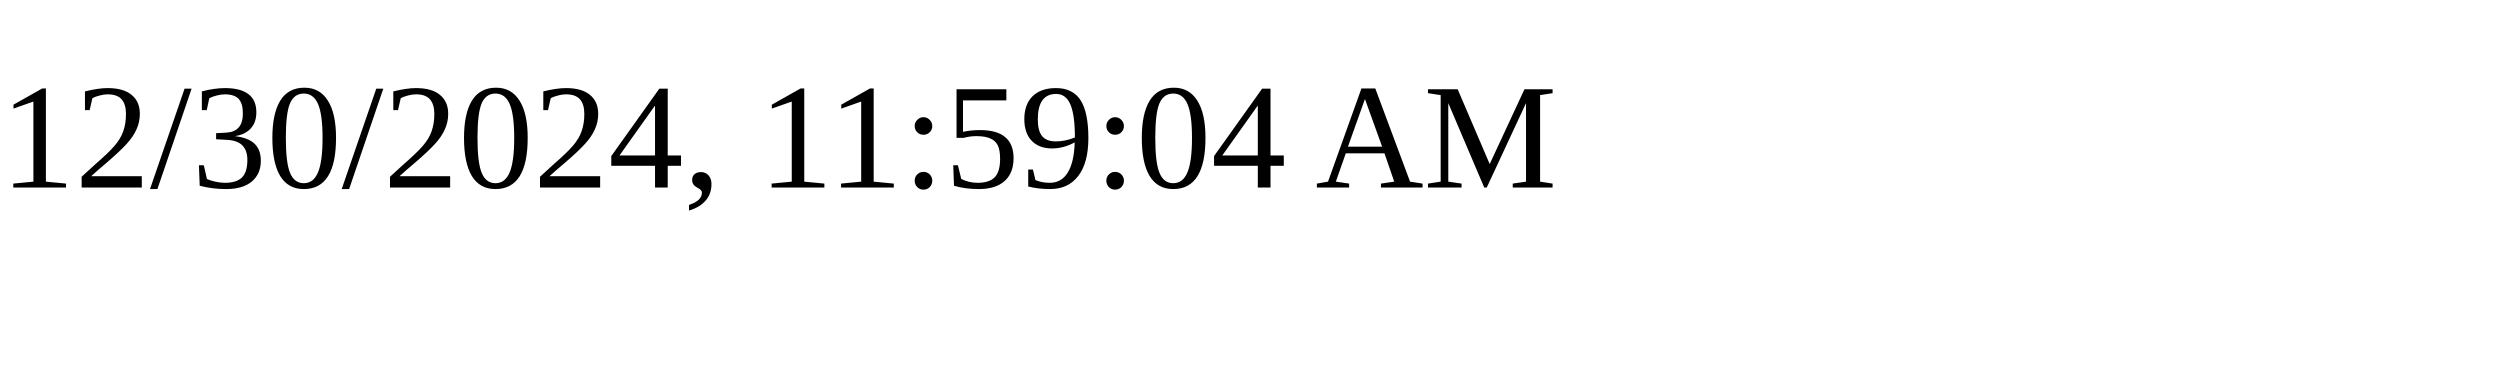
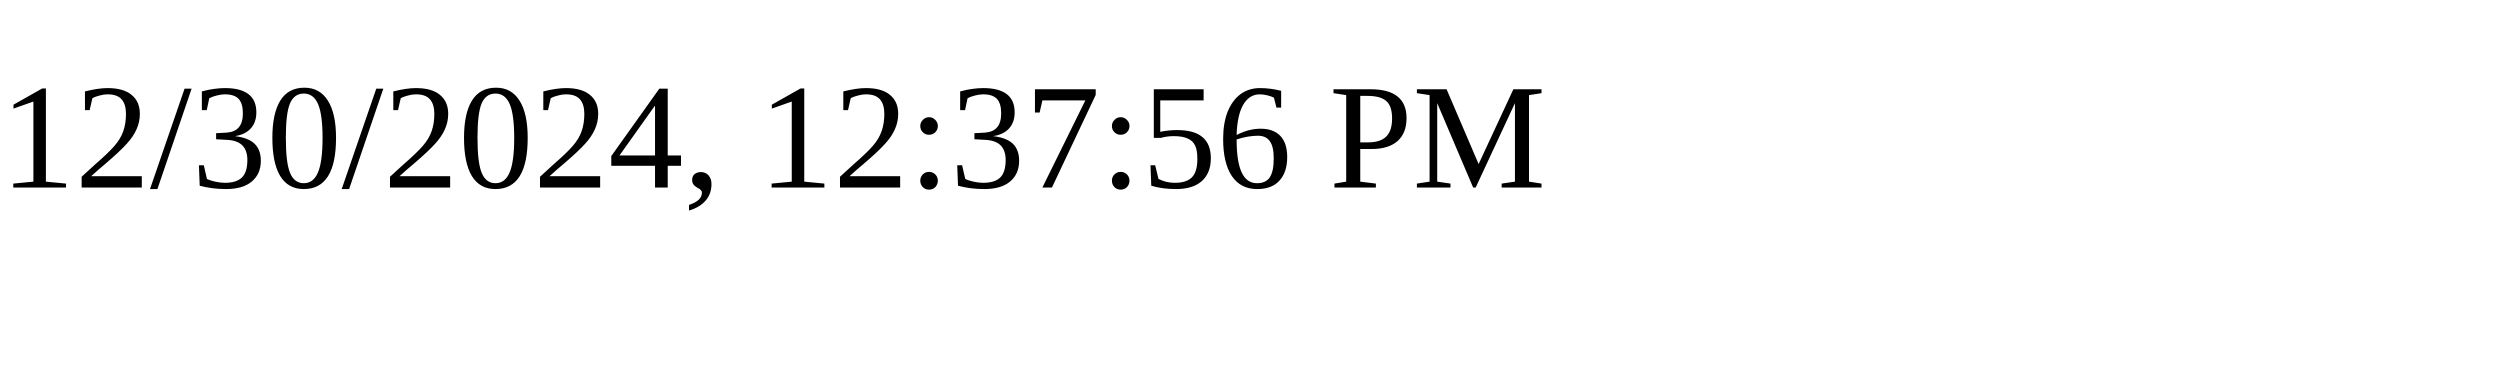
<svg xmlns="http://www.w3.org/2000/svg" height="30" width="200">
-   <text x="0" y="15">12/30/2024, 11:59:04 AM</text>
+   <text x="0" y="15">12/30/2024, 12:37:56 PM</text>
</svg>
